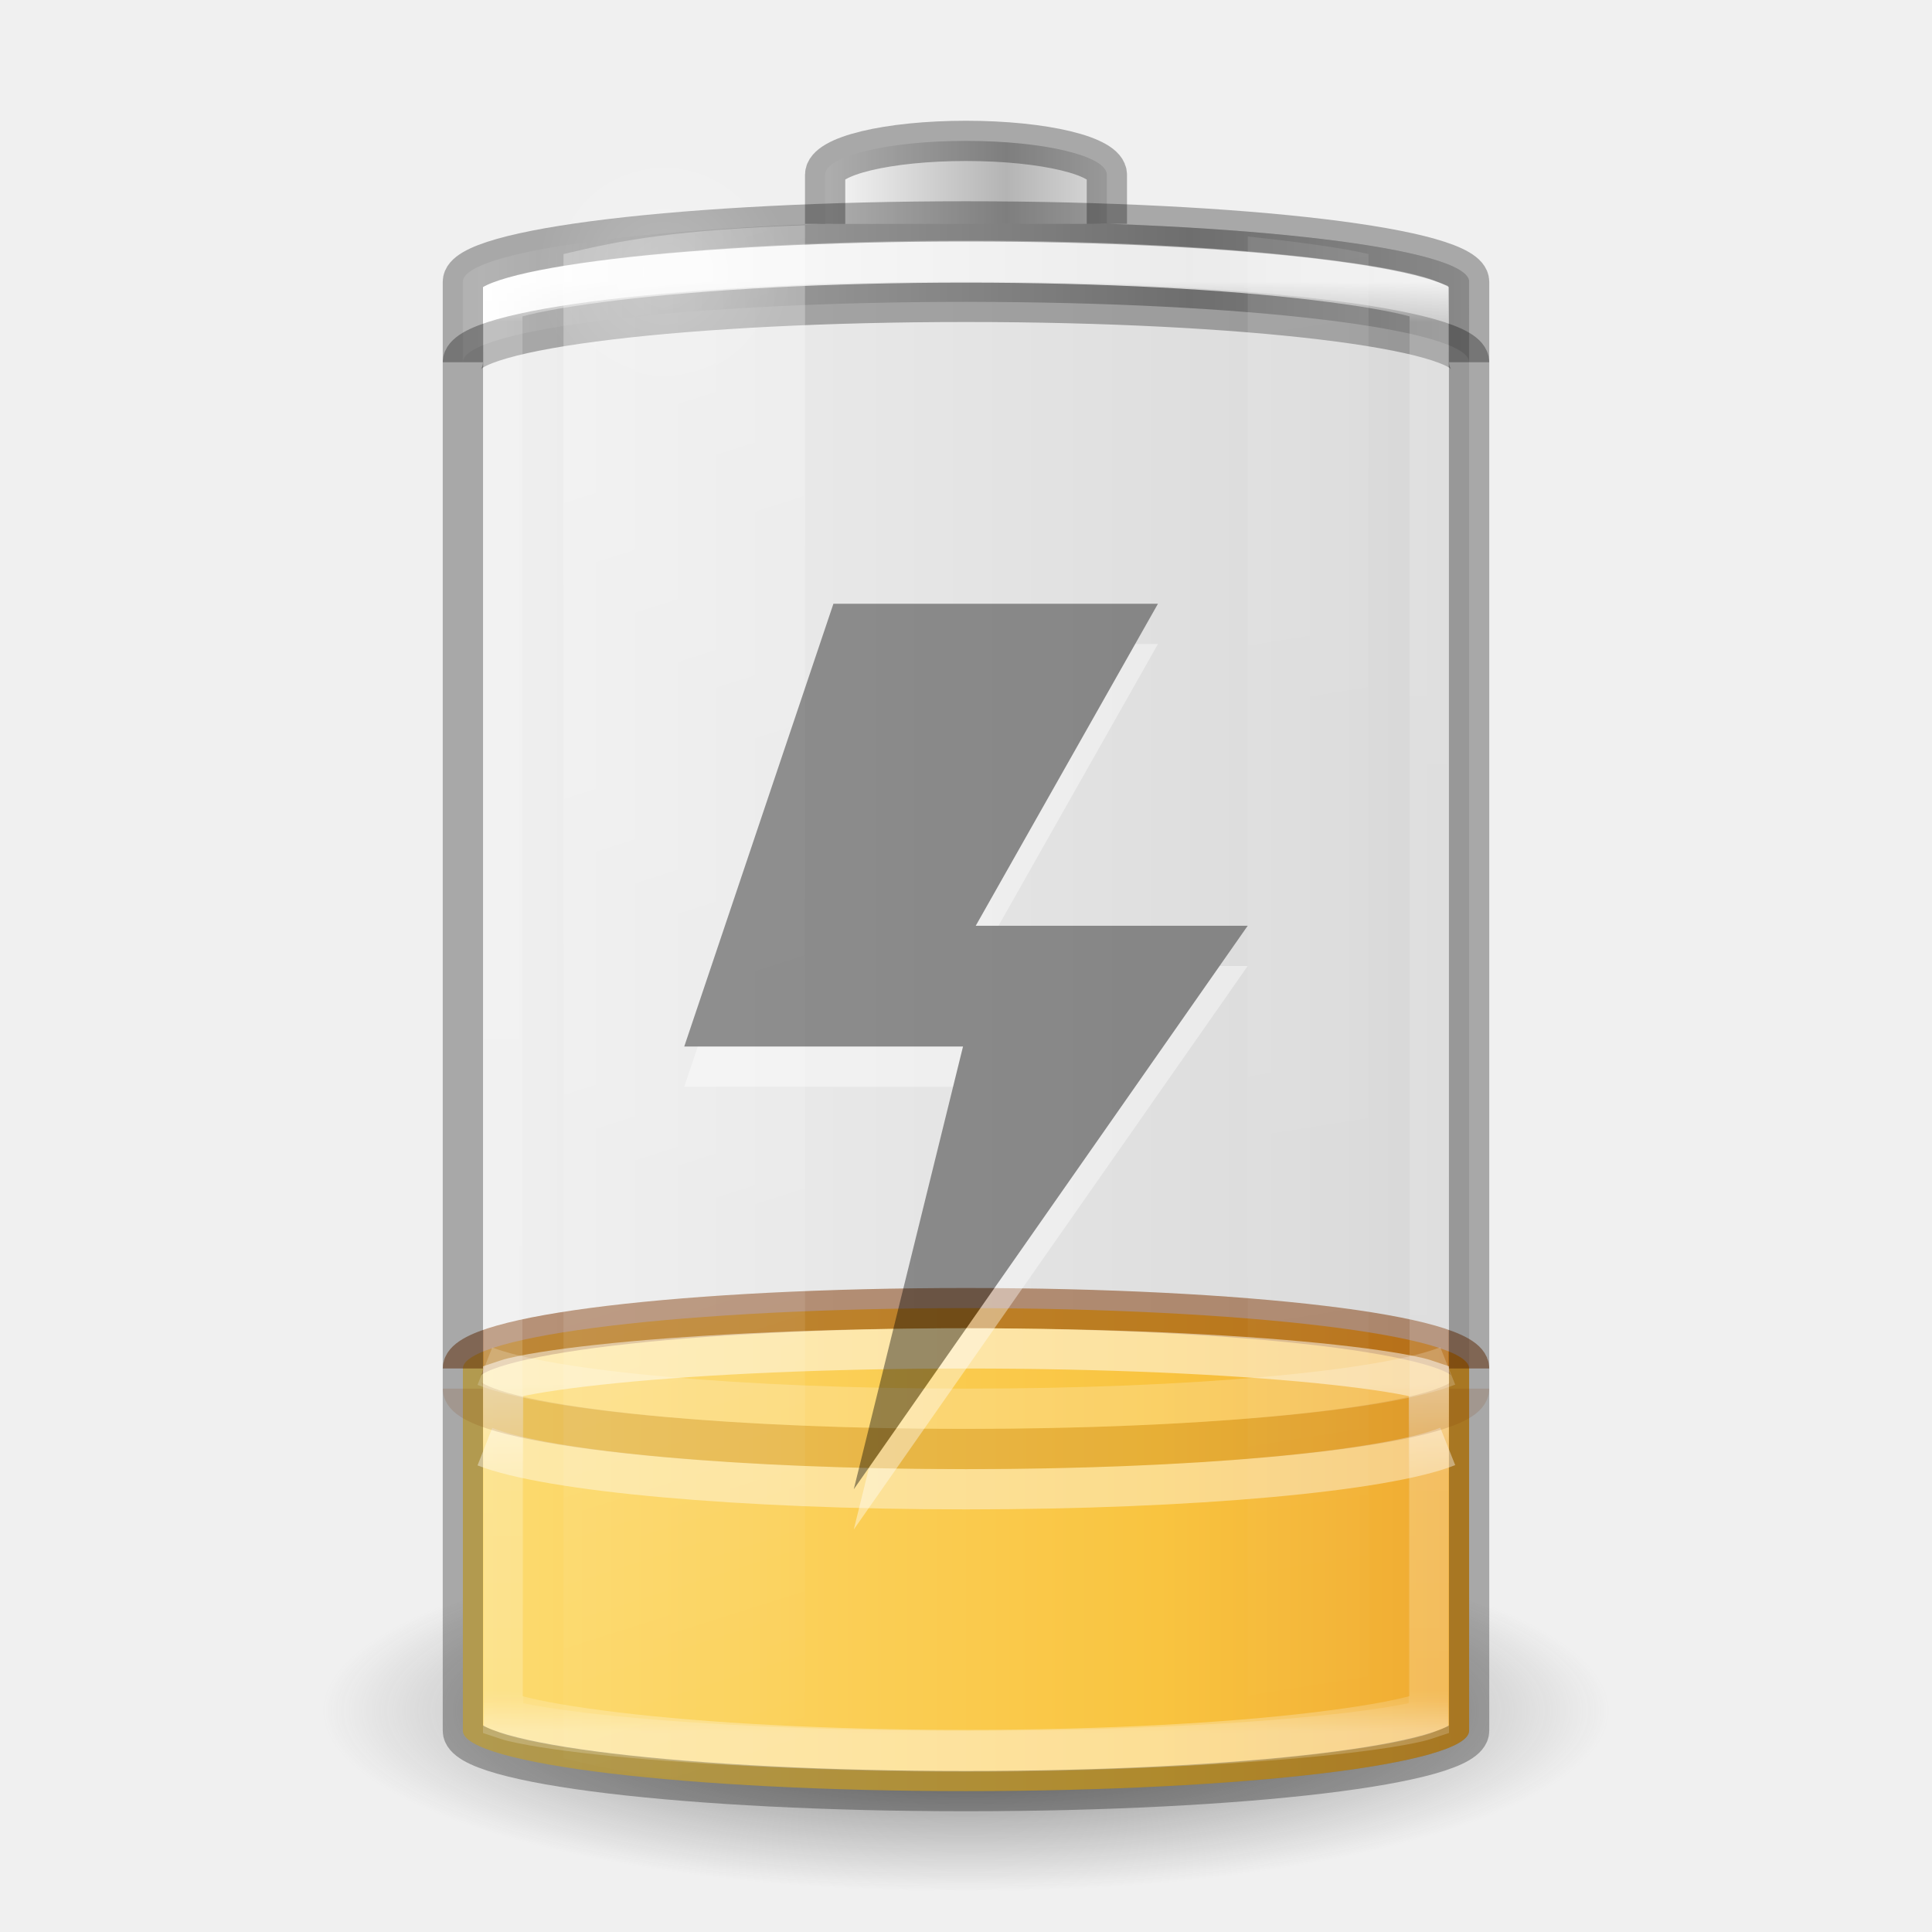
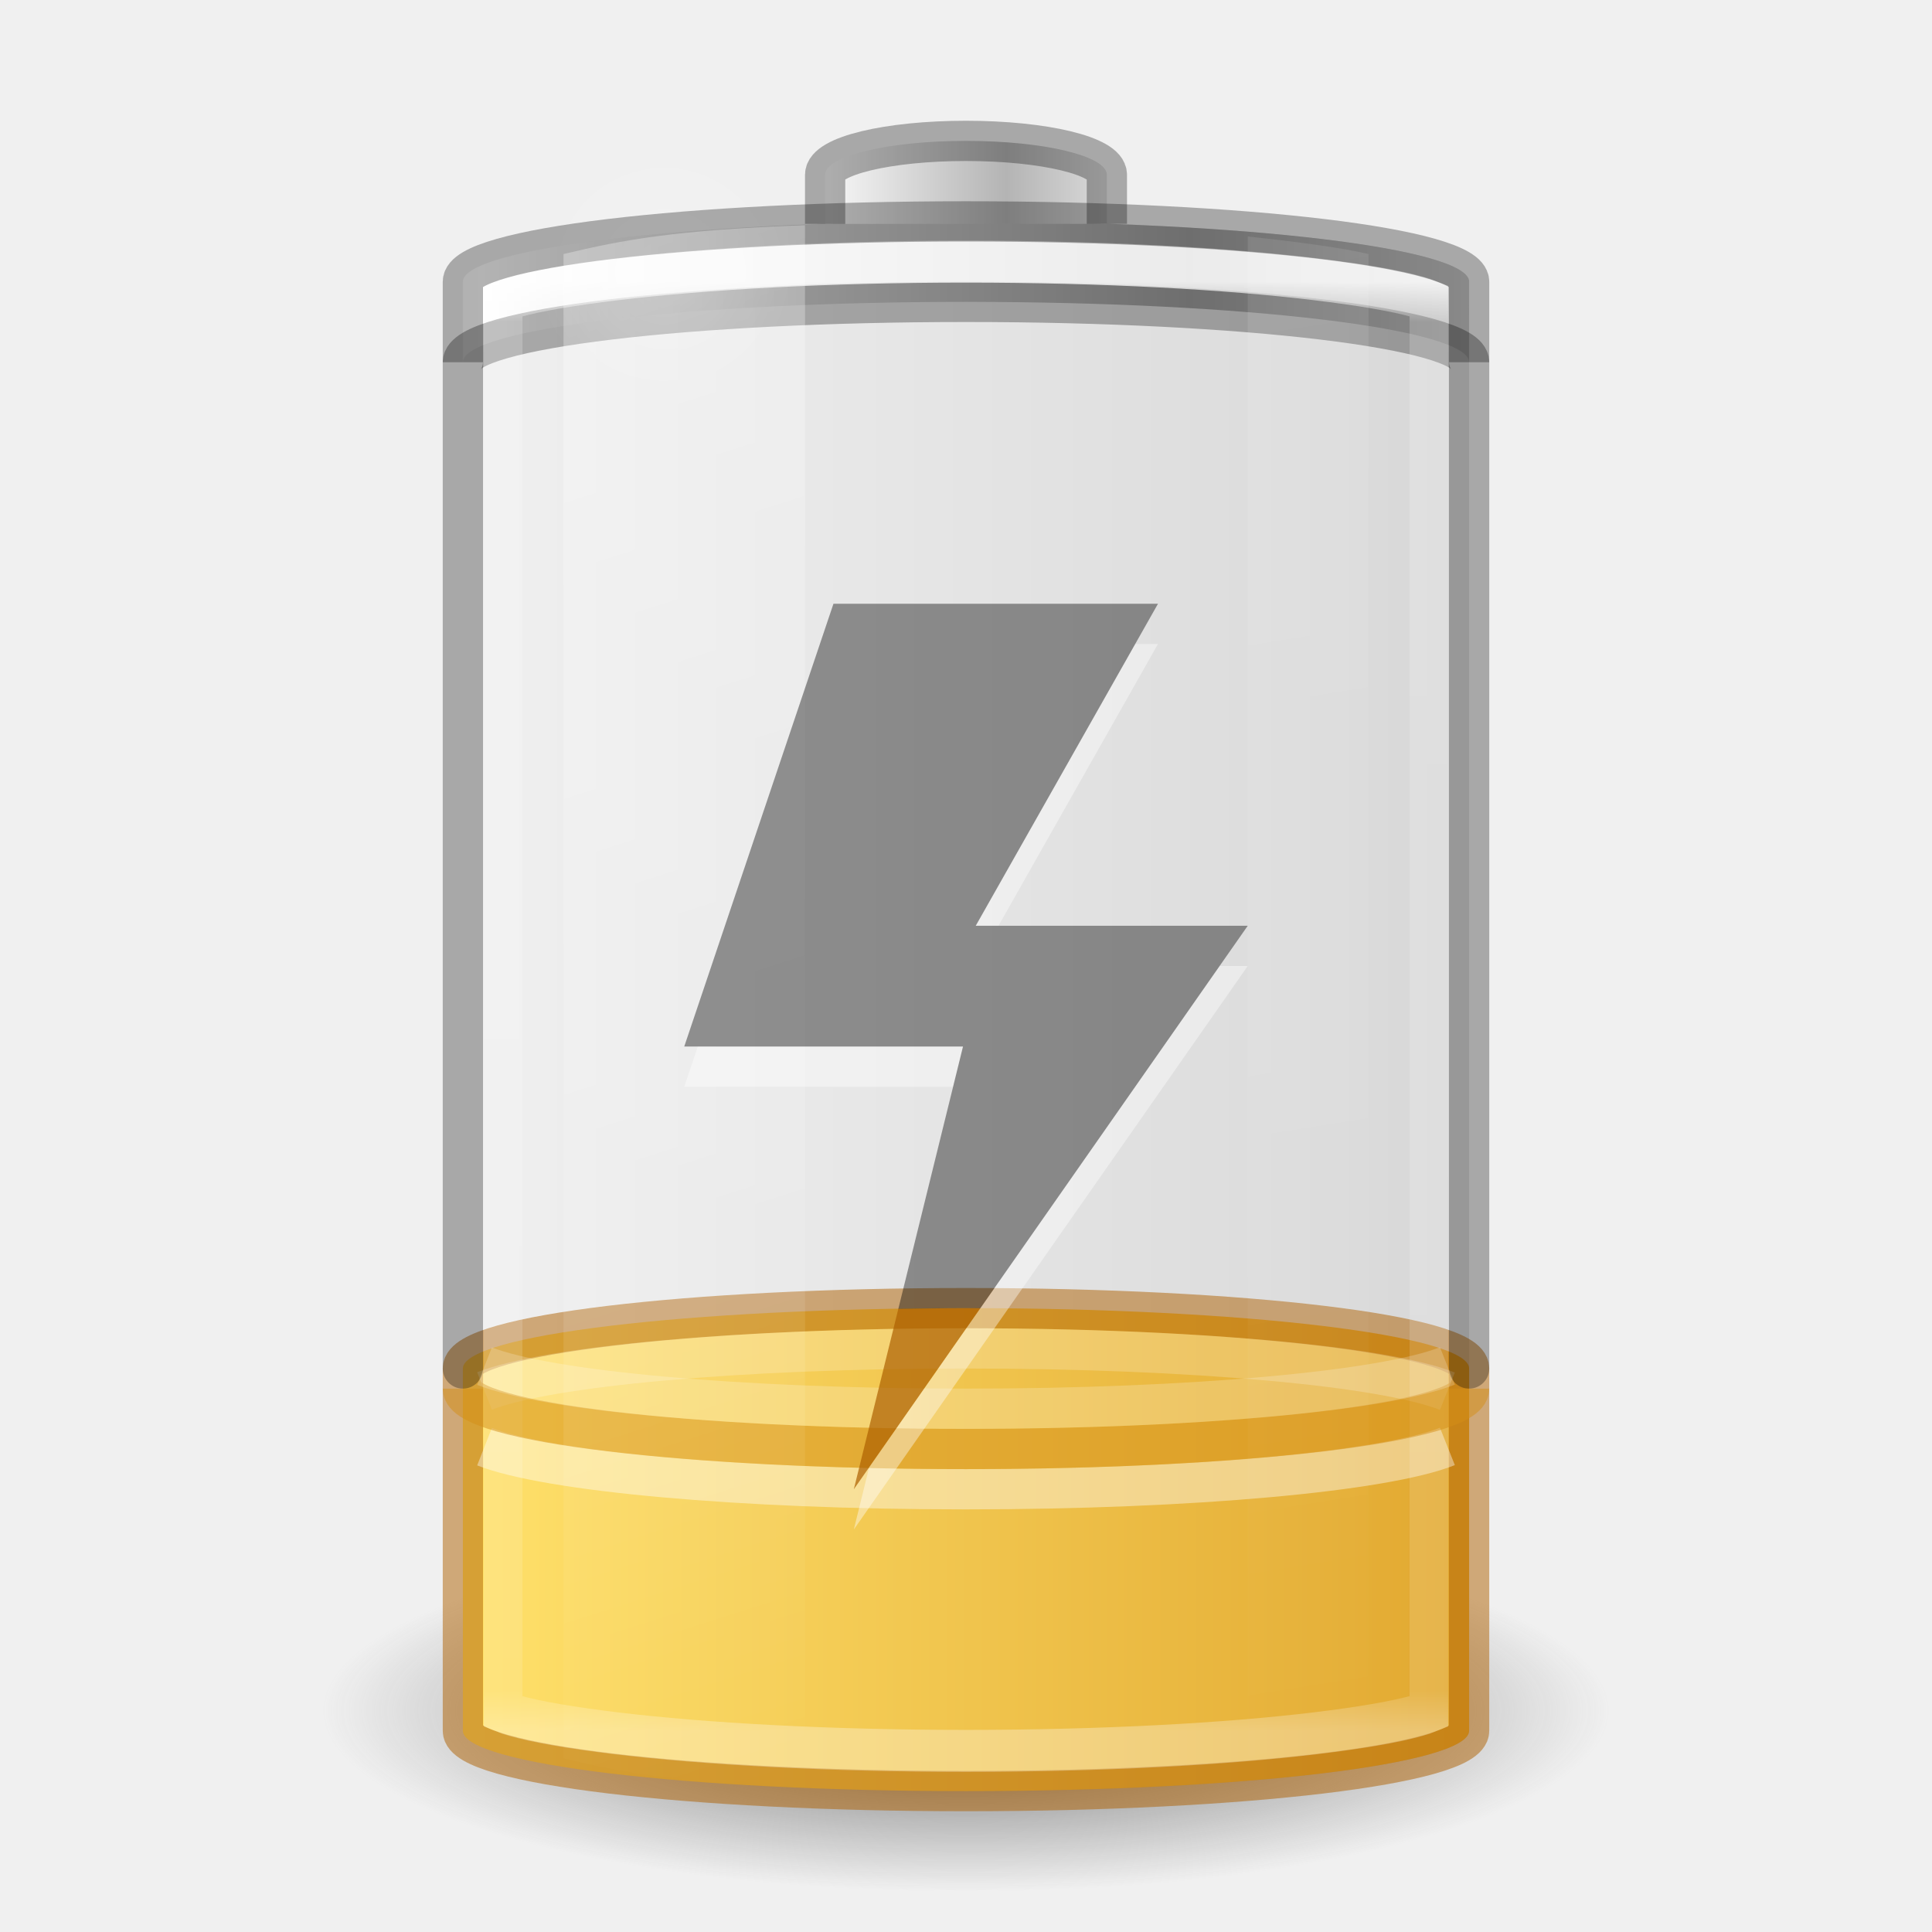
<svg xmlns="http://www.w3.org/2000/svg" xmlns:xlink="http://www.w3.org/1999/xlink" version="1.0" width="48" height="48" id="svg2485">
  <defs id="defs2487">
-     <linearGradient id="linearGradient3821">
-       <stop id="stop3823" style="stop-color:#000000;stop-opacity:1" offset="0" />
-       <stop id="stop3825" style="stop-color:#000000;stop-opacity:0" offset="1" />
-     </linearGradient>
-     <linearGradient id="linearGradient4271">
-       <stop id="stop4273" style="stop-color:#ffffff;stop-opacity:1" offset="0" />
-       <stop id="stop4275" style="stop-color:#ffffff;stop-opacity:0.235" offset="0.256" />
-       <stop id="stop4277" style="stop-color:#ffffff;stop-opacity:0.157" offset="0.909" />
-       <stop id="stop4279" style="stop-color:#ffffff;stop-opacity:0.392" offset="1" />
-     </linearGradient>
    <linearGradient id="linearGradient5126">
      <stop id="stop5128" style="stop-color:#ffffff;stop-opacity:1" offset="0" />
      <stop id="stop5130" style="stop-color:#ffffff;stop-opacity:0" offset="1" />
    </linearGradient>
    <linearGradient id="linearGradient5118">
      <stop id="stop5120" style="stop-color:#9d9d9d;stop-opacity:1" offset="0" />
      <stop id="stop5122" style="stop-color:#ffffff;stop-opacity:1" offset="1" />
    </linearGradient>
    <linearGradient id="linearGradient4762">
      <stop id="stop4764" style="stop-color:#ffffff;stop-opacity:1" offset="0" />
      <stop id="stop4766" style="stop-color:#ffffff;stop-opacity:0.235" offset="0.028" />
      <stop id="stop4768" style="stop-color:#ffffff;stop-opacity:0.157" offset="0.972" />
      <stop id="stop4770" style="stop-color:#ffffff;stop-opacity:0.392" offset="1" />
    </linearGradient>
-     <linearGradient x1="-5.001" y1="35" x2="46.68" y2="35" id="linearGradient4393" xlink:href="#linearGradient3846-7" gradientUnits="userSpaceOnUse" gradientTransform="matrix(0.9259259,0,0,0.6315789,1.777778,16.39474)" />
    <linearGradient id="linearGradient3254-3-182-8-5">
      <stop id="stop4663-8-7" style="stop-color:#ffffff;stop-opacity:1" offset="0" />
      <stop id="stop4665-7-6" style="stop-color:#ffffff;stop-opacity:0" offset="1" />
    </linearGradient>
    <linearGradient x1="30" y1="7" x2="30" y2="43" id="linearGradient4760" xlink:href="#linearGradient4762" gradientUnits="userSpaceOnUse" />
    <linearGradient x1="-20.447" y1="-93.092" x2="-48.479" y2="-93.092" id="linearGradient3457-7-6" xlink:href="#linearGradient2793-2-0-669-94-2" gradientUnits="userSpaceOnUse" gradientTransform="matrix(0.1783638,0,0,0.1558618,28.64696,19.50942)" spreadMethod="reflect" />
    <linearGradient id="linearGradient2793-2-0-669-94-2">
      <stop id="stop4681-3-1" style="stop-color:#b4b4b4;stop-opacity:1" offset="0" />
      <stop id="stop4683-67-4" style="stop-color:#ffffff;stop-opacity:1" offset="1" />
    </linearGradient>
    <linearGradient x1="-17.121" y1="-93.092" x2="-45.762" y2="-93.092" id="linearGradient5066-8" xlink:href="#linearGradient5118" gradientUnits="userSpaceOnUse" gradientTransform="matrix(0.6142531,0,0,0.1558618,40.07214,19.73249)" spreadMethod="reflect" />
    <radialGradient cx="16.5" cy="7.5" r="3.5" fx="16.5" fy="7.5" id="radialGradient5132" xlink:href="#linearGradient5126" gradientUnits="userSpaceOnUse" gradientTransform="matrix(1,0,0,0.4285714,0,4.285714)" />
    <linearGradient id="linearGradient3820-7-2-1-2-6">
      <stop id="stop3822-2-6-3-3-7" style="stop-color:#3d3d3d;stop-opacity:1" offset="0" />
      <stop id="stop3864-8-7-7-9-1" style="stop-color:#686868;stop-opacity:0.498" offset="0.5" />
      <stop id="stop3824-1-2-5-0-3" style="stop-color:#686868;stop-opacity:0" offset="1" />
    </linearGradient>
    <radialGradient cx="99.157" cy="186.171" r="62.769" fx="99.157" fy="186.171" id="radialGradient5362" xlink:href="#linearGradient3820-7-2-1-2-6" gradientUnits="userSpaceOnUse" gradientTransform="matrix(0.2549024,0,0,0.07169133,-1.275361,29.15319)" />
    <linearGradient x1="13.682" y1="17.458" x2="17.773" y2="35.717" id="linearGradient5508" xlink:href="#linearGradient3254-3-182-8-5" gradientUnits="userSpaceOnUse" gradientTransform="matrix(1.466666,0,0,2.081161,-6.066655,-30.33387)" />
    <linearGradient x1="25.273" y1="17.458" x2="27.318" y2="35.717" id="linearGradient5510" xlink:href="#linearGradient3254-3-182-8-5" gradientUnits="userSpaceOnUse" gradientTransform="matrix(1.466666,0,0,2.081161,-6.066655,-30.33387)" />
-     <linearGradient id="linearGradient3846-7">
-       <stop id="stop3848-7" style="stop-color:#fff3cb;stop-opacity:1" offset="0" />
-       <stop id="stop3850-5" style="stop-color:#fdde76;stop-opacity:1" offset="0.262" />
-       <stop id="stop3852-9" style="stop-color:#f9c440;stop-opacity:1" offset="0.661" />
-       <stop id="stop3854-2" style="stop-color:#e48b20;stop-opacity:1" offset="1" />
+     <linearGradient id="linearGradient3821">
+       <stop style="stop-color:#000000;stop-opacity:1;" offset="0" id="stop3823" />
+       <stop style="stop-color:#000000;stop-opacity:0;" offset="1" id="stop3825" />
    </linearGradient>
-     <linearGradient x1="30" y1="32.586" x2="30" y2="43" id="linearGradient4760-7" xlink:href="#linearGradient4271" gradientUnits="userSpaceOnUse" gradientTransform="matrix(1,0,0,0.8333333,0,7.25)" />
-     <linearGradient x1="12.029" y1="25" x2="36.609" y2="25" id="linearGradient3827" xlink:href="#linearGradient3821" gradientUnits="userSpaceOnUse" gradientTransform="translate(-48,0)" />
+     <linearGradient y2="25" x2="36.609" y1="25" x1="12.029" gradientTransform="translate(-48,0)" gradientUnits="userSpaceOnUse" id="linearGradient3941" xlink:href="#linearGradient3821" />
+     <linearGradient gradientUnits="userSpaceOnUse" y2="26" x2="47.991" y1="26" x1="11.402" id="linearGradient901" xlink:href="#linearGradient899" gradientTransform="matrix(1,0,0,0.3243243,1e-6,30.06757)" />
+     <linearGradient id="linearGradient899">
+       <stop id="stop895" offset="0" style="stop-color:#ffe16b;stop-opacity:1" />
+       <stop id="stop897" offset="1" style="stop-color:#d48e15;stop-opacity:1" />
+     </linearGradient>
  </defs>
-   <rect width="25" height="39" rx="13.5" ry="1.5" x="-36.5" y="5.5" transform="scale(-1,1)" id="rect3268-4" style="opacity:0.1;color:#000000;fill:url(#linearGradient3827);fill-opacity:1;stroke:none;stroke-width:1;marker:none;visibility:visible;display:block;overflow:visible;enable-background:accumulate" />
  <path d="M 40,42.5 A 16,4.5 0 0 1 8,42.5 16,4.5 0 1 1 40,42.5 z" id="path3818-0-5" style="fill:url(#radialGradient5362);fill-opacity:1;stroke:none" />
-   <rect width="25" height="12" rx="13.5" ry="1.5" x="11.5" y="32.5" id="rect3268-0-1" style="color:#000000;fill:url(#linearGradient4393);fill-opacity:1;fill-rule:nonzero;stroke:none;stroke-width:1;marker:none;visibility:visible;display:inline;overflow:visible;enable-background:accumulate" />
-   <path d="m 36.5,34 c 0,-0.831 -5.575,-1.5 -12.5,-1.5 -6.925,0 -12.5,0.669 -12.5,1.5" id="rect3268-0" style="opacity:0.5;color:#000000;fill:none;stroke:#7d3400;stroke-width:1;stroke-linecap:butt;stroke-linejoin:round;stroke-miterlimit:4;stroke-opacity:1;stroke-dasharray:none;stroke-dashoffset:0;marker:none;visibility:visible;display:inline;overflow:visible;enable-background:accumulate" />
+   <rect width="25" height="39" rx="13.5" ry="1.5" x="-36.5" y="5.5" id="rect3268-4" style="opacity:0.1;color:#000000;fill:url(#linearGradient3941);fill-opacity:1;stroke:none;stroke-width:1;marker:none;visibility:visible;display:block;overflow:visible;enable-background:accumulate" transform="scale(-1,1)" />
+   <rect style="color:#000000;display:inline;overflow:visible;visibility:visible;fill:url(#linearGradient901);fill-opacity:1;fill-rule:nonzero;stroke:none;stroke-width:1;marker:none;enable-background:accumulate" id="rect3268-0-1-3" y="32.5" x="11.5" ry="1.5" rx="13.5" height="12" width="25" />
+   <rect style="color:#000000;display:block;overflow:visible;visibility:visible;opacity:0.5;fill:none;stroke:#ad5f00;stroke-width:1;stroke-linecap:butt;stroke-linejoin:miter;stroke-miterlimit:7;stroke-dasharray:none;stroke-dashoffset:0;stroke-opacity:1;marker:none;enable-background:accumulate" id="rect3268-36" y="32.5" x="11.5" ry="1.5" rx="13.5" height="12" width="25" />
  <path d="M 24,5.5 C 17.075,5.5 11.5,6.169 11.5,7 l 0,2 c 0,-0.831 5.575,-1.5 12.5,-1.5 6.925,0 12.5,0.669 12.5,1.5 l 0,-2 C 36.5,6.169 30.925,5.5 24,5.5 z" id="rect3268-6-4" style="color:#000000;fill:url(#linearGradient5066-8);fill-opacity:1;fill-rule:nonzero;stroke:none;stroke-width:1;marker:none;visibility:visible;display:inline;overflow:visible;enable-background:accumulate" />
  <path d="M 11.5,9 C 11.5,8.169 17.075,7.5 24,7.5 30.925,7.5 36.5,8.169 36.5,9" id="rect3268-6" style="opacity:0.3;color:#000000;fill:none;stroke:#000000;stroke-width:1;stroke-linecap:butt;stroke-linejoin:miter;stroke-miterlimit:7;stroke-opacity:1;stroke-dasharray:none;stroke-dashoffset:0;marker:none;visibility:visible;display:block;overflow:visible;enable-background:accumulate" />
  <path d="m 27.5,5.562 0,-1.219 C 27.5,3.875 25.939,3.5 24,3.5 c -1.939,0 -3.5,0.375 -3.5,0.844 l 0,1.219" id="rect3268-3-9" style="color:#000000;fill:url(#linearGradient3457-7-6);fill-opacity:1;fill-rule:nonzero;stroke:none;stroke-width:1;marker:none;visibility:visible;display:inline;overflow:visible;enable-background:accumulate" />
  <path d="m 27.5,5.562 0,-1.219 C 27.5,3.875 25.939,3.5 24,3.5 c -1.939,0 -3.5,0.375 -3.5,0.844 l 0,1.219" id="rect3268-3" style="opacity:0.3;color:#000000;fill:none;stroke:#000000;stroke-width:1;stroke-linecap:butt;stroke-linejoin:miter;stroke-miterlimit:7;stroke-opacity:1;stroke-dasharray:none;stroke-dashoffset:0;marker:none;visibility:visible;display:block;overflow:visible;enable-background:accumulate" />
-   <path d="m 24,6.5 c -3.71,0 -7.053,0.173 -9.438,0.438 -1.192,0.132 -2.155,0.281 -2.75,0.438 C 11.649,7.418 11.599,7.432 11.5,7.469 l 0,35.062 c 0.099,0.037 0.149,0.051 0.312,0.094 0.595,0.157 1.558,0.305 2.75,0.438 C 16.947,43.327 20.29,43.5 24,43.5 c 3.71,0 7.053,-0.173 9.438,-0.438 1.192,-0.132 2.155,-0.281 2.75,-0.438 0.164,-0.043 0.213,-0.057 0.312,-0.094 l 0,-35.062 C 36.401,7.432 36.351,7.418 36.188,7.375 35.593,7.218 34.63,7.07 33.438,6.938 31.053,6.673 27.71,6.5 24,6.5 z" transform="matrix(0.92,0,0,1,1.92,0)" id="path4752" style="opacity:0.8;color:#000000;fill:none;stroke:url(#linearGradient4760);stroke-width:1.043;stroke-linecap:butt;stroke-linejoin:miter;stroke-miterlimit:7;stroke-opacity:1;stroke-dasharray:none;stroke-dashoffset:0;marker:none;visibility:visible;display:block;overflow:visible;enable-background:accumulate" />
-   <rect width="25" height="39" rx="13.5" ry="1.5" x="11.5" y="5.5" id="rect3268" style="opacity:0.3;color:#000000;fill:none;stroke:#000000;stroke-width:1;stroke-linecap:butt;stroke-linejoin:miter;stroke-miterlimit:7;stroke-opacity:1;stroke-dasharray:none;stroke-dashoffset:0;marker:none;visibility:visible;display:block;overflow:visible;enable-background:accumulate" />
+   <path d="m 24,6.5 c -3.71,0 -7.053,0.173 -9.438,0.438 -1.192,0.132 -2.155,0.281 -2.75,0.438 -0.164,0.043 -0.213,0.057 -0.312,0.094 l 0,35.062 c 0.099,0.037 0.149,0.051 0.312,0.094 0.595,0.157 1.558,0.305 2.75,0.438 C 16.947,43.327 20.29,43.5 24,43.5 c 3.71,0 7.053,-0.173 9.438,-0.438 1.192,-0.132 2.155,-0.281 2.75,-0.438 0.164,-0.043 0.213,-0.057 0.312,-0.094 l 0,-35.062 C 36.401,7.432 36.351,7.418 36.188,7.375 35.593,7.218 34.63,7.07 33.438,6.938 31.053,6.673 27.71,6.5 24,6.5 z" transform="matrix(0.92,0,0,1,1.92,0)" id="path4752" style="opacity:0.8;color:#000000;fill:none;stroke:url(#linearGradient4760);stroke-width:1.043;stroke-linecap:butt;stroke-linejoin:miter;stroke-miterlimit:7;stroke-opacity:1;stroke-dasharray:none;stroke-dashoffset:0;marker:none;visibility:visible;display:block;overflow:visible;enable-background:accumulate" />
+   <path d="m 20,7.5 a 3.5,1.5 0 1 1 -7,0 3.5,1.5 0 1 1 7,0 z" transform="matrix(0.9086582,0,0,2.065656,1.507141,-8.738375)" id="path5124" style="opacity:0.2;color:#000000;fill:url(#radialGradient5132);fill-opacity:1;fill-rule:nonzero;stroke:none;stroke-width:1;marker:none;visibility:visible;display:inline;overflow:visible;enable-background:accumulate" />
+   <path d="M 35.96,34.564 C 34.412,33.947 29.653,33.5 23.991,33.5 c -5.643,0 -10.389,0.444 -11.953,1.058" id="rect3268-0-7" style="color:#000000;display:block;overflow:visible;visibility:visible;opacity:0.2;fill:none;stroke:#ffffff;stroke-width:1;stroke-linecap:butt;stroke-linejoin:miter;stroke-miterlimit:7;stroke-dasharray:none;stroke-dashoffset:0;stroke-opacity:1;marker:none;enable-background:accumulate" />
+   <path id="rect3268-5" d="M 36.5,34 V 7 C 36.5,6.169 30.925,5.5 24,5.5 17.075,5.5 11.5,6.169 11.5,7 v 27" style="color:#000000;display:block;overflow:visible;visibility:visible;opacity:0.3;fill:none;stroke:#000000;stroke-width:1;stroke-linecap:round;stroke-linejoin:miter;stroke-miterlimit:7;stroke-dasharray:none;stroke-dashoffset:0;stroke-opacity:1;marker:none;enable-background:accumulate" />
+   <path style="color:#000000;display:block;overflow:visible;visibility:visible;opacity:0.4;fill:none;stroke:#ffffff;stroke-width:1;stroke-linecap:butt;stroke-linejoin:miter;stroke-miterlimit:7;stroke-dasharray:none;stroke-dashoffset:0;stroke-opacity:1;marker:none;enable-background:accumulate" id="rect3268-0-7-5" d="M 35.96,35.936 C 34.412,36.553 29.653,37 23.991,37 18.348,37 13.602,36.556 12.038,35.942" />
+   <path style="color:#000000;display:inline;overflow:visible;visibility:visible;opacity:0.5;fill:none;stroke:#d48e15;stroke-width:1;stroke-linecap:butt;stroke-linejoin:miter;stroke-miterlimit:7;stroke-dasharray:none;stroke-dashoffset:0;stroke-opacity:1;marker:none;enable-background:accumulate;font-variant-east_asian:normal;vector-effect:none;fill-opacity:1" id="rect3268-0-3" d="M 36.5,34.5 C 36.5,35.331 30.925,36 24,36 17.075,36 11.5,35.331 11.5,34.5" />
+   <path style="color:#000000;display:block;overflow:visible;visibility:visible;opacity:0.2;fill:none;stroke:#ffffff;stroke-width:1;stroke-linecap:butt;stroke-linejoin:miter;stroke-miterlimit:7;stroke-dasharray:none;stroke-dashoffset:0;stroke-opacity:1;marker:none;enable-background:accumulate" id="rect3268-0-7-8" d="M 35.96,33.936 C 34.412,34.553 29.653,35 23.991,35 18.348,35 13.602,34.556 12.038,33.942" />
  <path d="M 20,5.594 C 16.787,5.715 15.493,5.954 14,6.312 l 0,37.375 c 1.493,0.358 2.787,0.598 6,0.719 z" id="path5194" style="opacity:0.3;fill:url(#linearGradient5508);fill-opacity:1;fill-rule:nonzero;stroke:none;stroke-width:1;marker:none;visibility:visible;display:inline;overflow:visible" />
  <path d="m 31,5.875 0,38.25 c 1.137,-0.124 2.304,-0.27 3,-0.438 L 34,6.312 C 33.304,6.145 32.137,5.999 31,5.875 z" id="rect3244" style="opacity:0.1;fill:url(#linearGradient5510);fill-opacity:1;fill-rule:nonzero;stroke:none;stroke-width:1;marker:none;visibility:visible;display:inline;overflow:visible" />
-   <path d="m 20,7.5 a 3.5,1.5 0 1 1 -7,0 3.5,1.5 0 1 1 7,0 z" transform="matrix(0.9086582,0,0,2.065656,1.507141,-8.738375)" id="path5124" style="opacity:0.2;color:#000000;fill:url(#radialGradient5132);fill-opacity:1;fill-rule:nonzero;stroke:none;stroke-width:1;marker:none;visibility:visible;display:inline;overflow:visible;enable-background:accumulate" />
-   <path d="m 24,33.5 c -3.43,0 -6.52,0.145 -8.719,0.365 -1.099,0.11 -1.994,0.237 -2.531,0.365 -0.142,0.034 -0.164,0.05 -0.25,0.078 l 0,8.385 c 0.086,0.028 0.108,0.044 0.25,0.078 0.537,0.127 1.432,0.255 2.531,0.365 C 17.48,43.355 20.57,43.5 24,43.5 c 3.43,0 6.52,-0.145 8.719,-0.365 1.099,-0.11 1.994,-0.237 2.531,-0.365 0.142,-0.034 0.164,-0.05 0.25,-0.078 l 0,-8.385 c -0.086,-0.028 -0.108,-0.044 -0.25,-0.078 -0.537,-0.127 -1.432,-0.255 -2.531,-0.365 C 30.52,33.645 27.43,33.5 24,33.5 z" id="path4230" style="opacity:0.5;color:#000000;fill:none;stroke:url(#linearGradient4760-7);stroke-width:1;stroke-linecap:butt;stroke-linejoin:miter;stroke-miterlimit:7;stroke-opacity:1;stroke-dasharray:none;stroke-dashoffset:0;marker:none;visibility:visible;display:block;overflow:visible;enable-background:accumulate" />
-   <path d="M 35.969,35.936 C 34.421,36.553 29.662,37 24,37 18.357,37 13.611,36.556 12.047,35.942" id="rect3268-0-7" style="opacity:0.4;color:#000000;fill:none;stroke:#ffffff;stroke-width:1;stroke-linecap:butt;stroke-linejoin:miter;stroke-miterlimit:7;stroke-opacity:1;stroke-dasharray:none;stroke-dashoffset:0;marker:none;visibility:visible;display:block;overflow:visible;enable-background:accumulate" />
-   <path d="M 36.5,34.5 C 36.5,35.331 30.925,36 24,36 17.075,36 11.5,35.331 11.5,34.5" id="rect3268-0-3" style="opacity:0.15;color:#000000;fill:none;stroke:#7d3400;stroke-width:1;stroke-linecap:butt;stroke-linejoin:round;stroke-miterlimit:4;stroke-opacity:1;stroke-dasharray:none;stroke-dashoffset:0;marker:none;visibility:visible;display:inline;overflow:visible;enable-background:accumulate" />
-   <path d="M 35.969,33.936 C 34.421,34.553 29.662,35 24,35 18.357,35 13.611,34.556 12.047,33.942" id="rect3268-0-7-8" style="opacity:0.2;color:#000000;fill:none;stroke:#ffffff;stroke-width:1;stroke-linecap:butt;stroke-linejoin:miter;stroke-miterlimit:7;stroke-opacity:1;stroke-dasharray:none;stroke-dashoffset:0;marker:none;visibility:visible;display:block;overflow:visible;enable-background:accumulate" />
-   <g id="g5672" style="opacity:0.4">
-     <path d="m 28.769,16 -4.527,8 6.757,0 L 21.212,38 23.926,27 17,27 l 3.706,-11 8.063,0 0,0 z" id="path3419" style="fill:#ffffff;fill-opacity:1;stroke:none;display:inline;enable-background:new" />
-     <path d="m 28.769,15 -4.527,8 6.757,0 L 21.212,37 23.926,26 17,26 l 3.706,-11 8.063,0 0,0 z" id="path2911" style="color:#000000;fill:#000000;fill-opacity:1;fill-rule:nonzero;stroke:none;stroke-width:2;marker:none;visibility:visible;display:inline;overflow:visible;enable-background:accumulate" />
-   </g>
+   <path id="path2911-3" d="M 24 32.5 C 23.424 32.5 22.874 32.513 22.318 32.521 L 21.213 37 L 24.355 32.504 C 24.234 32.503 24.122 32.5 24 32.5 z " style="color:#000000;display:inline;overflow:visible;visibility:visible;opacity:0.7;fill:#ad5f00;fill-opacity:1;fill-rule:nonzero;stroke:none;stroke-width:2;marker:none;enable-background:accumulate" />
+   <path style="display:inline;opacity:0.4;fill:#ffffff;fill-opacity:1;stroke:none;enable-background:new" d="m 28.203,16 -3.961,7 h 0.566 l 3.961,-7 z m 2.098,8 -8.707,12.455 L 21.213,38 31,24 Z m -12.963,2 -0.338,1 h 6.68 l 0.246,-1 z" id="path3419-5" />
+   <path id="path2911-2" d="M 20.707 15 L 17 26 L 23.926 26 L 22.318 32.521 C 22.874 32.513 23.424 32.5 24 32.5 C 24.122 32.5 24.234 32.503 24.355 32.504 L 31 23 L 24.242 23 L 28.77 15 L 20.707 15 z " style="color:#000000;display:inline;overflow:visible;visibility:visible;fill:#000000;fill-opacity:1;fill-rule:nonzero;stroke:none;stroke-width:2;marker:none;enable-background:accumulate;font-variant-east_asian:normal;opacity:0.4;vector-effect:none;stroke-linecap:butt;stroke-linejoin:miter;stroke-miterlimit:4;stroke-dasharray:none;stroke-dashoffset:0;stroke-opacity:1" />
</svg>
